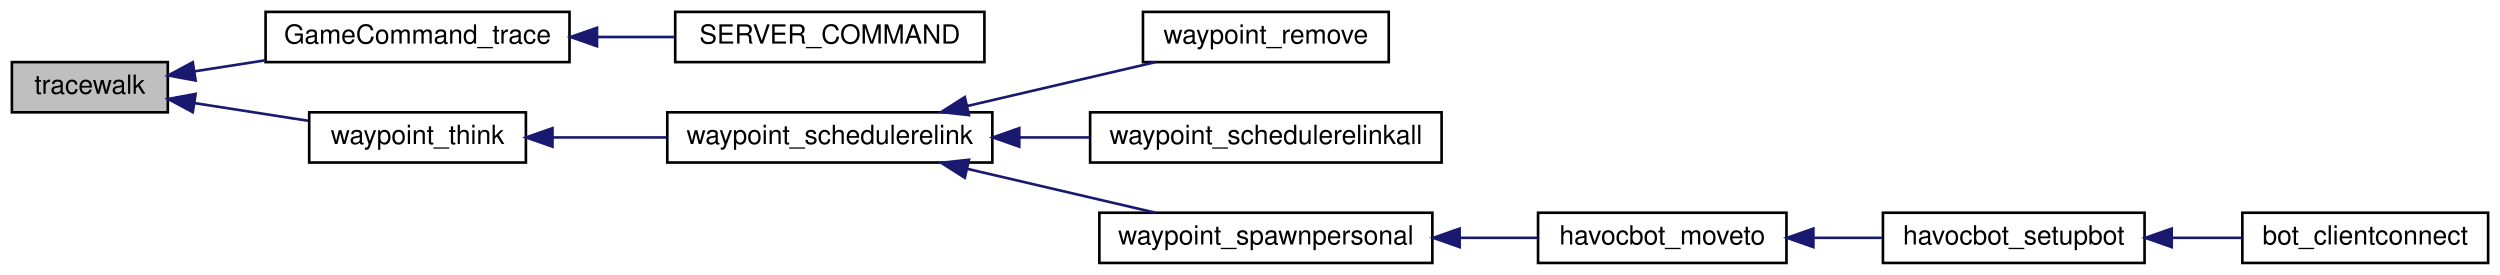
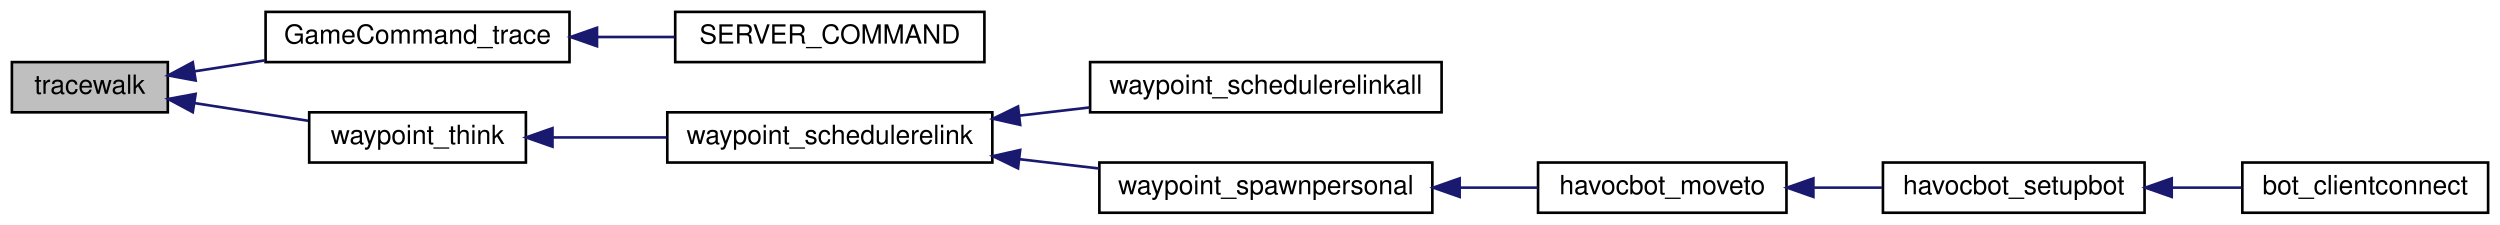
- <svg xmlns="http://www.w3.org/2000/svg" xmlns:xlink="http://www.w3.org/1999/xlink" width="946pt" height="104pt" viewBox="0.00 0.00 946.00 104.00">
-   <g id="graph0" class="graph" transform="scale(1 1) rotate(0) translate(4 100)">
+ <svg xmlns="http://www.w3.org/2000/svg" xmlns:xlink="http://www.w3.org/1999/xlink" width="946pt" height="85pt" viewBox="0.00 0.00 946.00 85.00">
+   <g id="graph0" class="graph" transform="scale(1 1) rotate(0) translate(4 81)">
    <g id="node1" class="node">
-       <polygon fill="#bfbfbf" stroke="black" points="0.5,-57.5 0.5,-76.5 59.5,-76.5 59.5,-57.5 0.5,-57.5" />
-       <text text-anchor="middle" x="30" y="-64.5" font-family="Helvetica,sans-Serif" font-size="10.00">tracewalk</text>
+       <polygon fill="#bfbfbf" stroke="black" points="0.5,-38.5 0.5,-57.5 59.5,-57.5 59.5,-38.5 0.5,-38.5" />
+       <text text-anchor="middle" x="30" y="-45.5" font-family="Helvetica,sans-Serif" font-size="10.00">tracewalk</text>
    </g>
    <g id="node2" class="node">
      <g id="a_node2">
        <a xlink:href="../../d3/df2/sv__cmd_8qc.html#aa1208343b51973d6b01b43baf6b6e315" target="_top" xlink:title="GameCommand_trace">
-           <polygon fill="none" stroke="black" points="96.5,-76.5 96.5,-95.5 211.5,-95.5 211.5,-76.5 96.5,-76.5" />
-           <text text-anchor="middle" x="154" y="-83.5" font-family="Helvetica,sans-Serif" font-size="10.00">GameCommand_trace</text>
+           <polygon fill="none" stroke="black" points="96.5,-57.5 96.5,-76.5 211.5,-76.5 211.5,-57.5 96.5,-57.5" />
+           <text text-anchor="middle" x="154" y="-64.5" font-family="Helvetica,sans-Serif" font-size="10.00">GameCommand_trace</text>
        </a>
      </g>
    </g>
    <g id="edge1" class="edge">
-       <path fill="none" stroke="midnightblue" d="M69.573,-73.007C78.064,-74.33 87.228,-75.757 96.266,-77.164" />
-       <polygon fill="midnightblue" stroke="midnightblue" points="70.023,-69.535 59.604,-71.455 68.946,-76.452 70.023,-69.535" />
+       <path fill="none" stroke="midnightblue" d="M69.573,-54.007C78.064,-55.33 87.228,-56.757 96.266,-58.164" />
+       <polygon fill="midnightblue" stroke="midnightblue" points="70.023,-50.535 59.604,-52.455 68.946,-57.452 70.023,-50.535" />
    </g>
    <g id="node4" class="node">
      <g id="a_node4">
        <a xlink:href="../../d1/d2a/waypoints_8qh.html#a7ab4015afd0d98a36207a9186a62d127" target="_top" xlink:title="waypoint_think">
-           <polygon fill="none" stroke="black" points="113,-38.5 113,-57.5 195,-57.5 195,-38.5 113,-38.5" />
-           <text text-anchor="middle" x="154" y="-45.5" font-family="Helvetica,sans-Serif" font-size="10.00">waypoint_think</text>
+           <polygon fill="none" stroke="black" points="113,-19.5 113,-38.5 195,-38.5 195,-19.5 113,-19.5" />
+           <text text-anchor="middle" x="154" y="-26.5" font-family="Helvetica,sans-Serif" font-size="10.00">waypoint_think</text>
        </a>
      </g>
    </g>
    <g id="edge3" class="edge">
-       <path fill="none" stroke="midnightblue" d="M69.666,-60.978C83.34,-58.849 98.75,-56.449 112.566,-54.297" />
-       <polygon fill="midnightblue" stroke="midnightblue" points="68.946,-57.548 59.604,-62.545 70.023,-64.465 68.946,-57.548" />
+       <path fill="none" stroke="midnightblue" d="M69.666,-41.978C83.34,-39.849 98.75,-37.449 112.566,-35.297" />
+       <polygon fill="midnightblue" stroke="midnightblue" points="68.946,-38.548 59.604,-43.545 70.023,-45.465 68.946,-38.548" />
    </g>
    <g id="node3" class="node">
      <g id="a_node3">
        <a xlink:href="../../d3/df2/sv__cmd_8qc.html#a841ca61aa6b2019024483468cd1b132e" target="_top" xlink:title="SERVER_COMMAND">
-           <polygon fill="none" stroke="black" points="251.5,-76.5 251.5,-95.5 368.5,-95.5 368.5,-76.5 251.5,-76.5" />
-           <text text-anchor="middle" x="310" y="-83.5" font-family="Helvetica,sans-Serif" font-size="10.00">SERVER_COMMAND</text>
+           <polygon fill="none" stroke="black" points="251.5,-57.5 251.5,-76.5 368.5,-76.5 368.5,-57.5 251.5,-57.5" />
+           <text text-anchor="middle" x="310" y="-64.5" font-family="Helvetica,sans-Serif" font-size="10.00">SERVER_COMMAND</text>
        </a>
      </g>
    </g>
    <g id="edge2" class="edge">
-       <path fill="none" stroke="midnightblue" d="M221.98,-86C231.748,-86 241.736,-86 251.298,-86" />
-       <polygon fill="midnightblue" stroke="midnightblue" points="221.906,-82.5 211.906,-86 221.906,-89.5 221.906,-82.5" />
+       <path fill="none" stroke="midnightblue" d="M221.98,-67C231.748,-67 241.736,-67 251.298,-67" />
+       <polygon fill="midnightblue" stroke="midnightblue" points="221.906,-63.5 211.906,-67 221.906,-70.5 221.906,-63.5" />
    </g>
    <g id="node5" class="node">
      <g id="a_node5">
        <a xlink:href="../../d1/d2a/waypoints_8qh.html#a7b401ce3982d2ff32e2581b69ce746b5" target="_top" xlink:title="waypoint_schedulerelink">
-           <polygon fill="none" stroke="black" points="248.5,-38.5 248.5,-57.5 371.5,-57.5 371.5,-38.5 248.5,-38.5" />
-           <text text-anchor="middle" x="310" y="-45.5" font-family="Helvetica,sans-Serif" font-size="10.00">waypoint_schedulerelink</text>
+           <polygon fill="none" stroke="black" points="248.5,-19.5 248.5,-38.5 371.5,-38.5 371.5,-19.5 248.5,-19.5" />
+           <text text-anchor="middle" x="310" y="-26.5" font-family="Helvetica,sans-Serif" font-size="10.00">waypoint_schedulerelink</text>
        </a>
      </g>
    </g>
    <g id="edge4" class="edge">
-       <path fill="none" stroke="midnightblue" d="M205.264,-48C218.983,-48 233.994,-48 248.23,-48" />
-       <polygon fill="midnightblue" stroke="midnightblue" points="205.06,-44.5 195.06,-48 205.06,-51.5 205.06,-44.5" />
+       <path fill="none" stroke="midnightblue" d="M205.264,-29C218.983,-29 233.994,-29 248.23,-29" />
+       <polygon fill="midnightblue" stroke="midnightblue" points="205.06,-25.5 195.06,-29 205.06,-32.5 205.06,-25.5" />
    </g>
    <g id="node6" class="node">
      <g id="a_node6">
-         <a xlink:href="../../d1/d2a/waypoints_8qh.html#ae49f133401d45e5c5c92261fc85d5fa3" target="_top" xlink:title="waypoint_remove">
-           <polygon fill="none" stroke="black" points="428.5,-76.5 428.5,-95.5 521.5,-95.5 521.5,-76.5 428.5,-76.5" />
-           <text text-anchor="middle" x="475" y="-83.5" font-family="Helvetica,sans-Serif" font-size="10.00">waypoint_remove</text>
-         </a>
-       </g>
-     </g>
-     <g id="edge5" class="edge">
-       <path fill="none" stroke="midnightblue" d="M362.028,-59.896C384.939,-65.237 411.604,-71.454 433.164,-76.48" />
-       <polygon fill="midnightblue" stroke="midnightblue" points="362.665,-56.451 352.132,-57.589 361.076,-63.268 362.665,-56.451" />
-     </g>
-     <g id="node7" class="node">
-       <g id="a_node7">
        <a xlink:href="../../d1/d2a/waypoints_8qh.html#a179e3b775f919c65b3b961ef5c2262b9" target="_top" xlink:title="waypoint_schedulerelinkall">
          <polygon fill="none" stroke="black" points="408.5,-38.5 408.5,-57.5 541.5,-57.5 541.5,-38.5 408.5,-38.5" />
          <text text-anchor="middle" x="475" y="-45.5" font-family="Helvetica,sans-Serif" font-size="10.00">waypoint_schedulerelinkall</text>
        </a>
      </g>
    </g>
-     <g id="edge6" class="edge">
-       <path fill="none" stroke="midnightblue" d="M381.903,-48C390.685,-48 399.634,-48 408.333,-48" />
-       <polygon fill="midnightblue" stroke="midnightblue" points="381.695,-44.5 371.695,-48 381.695,-51.5 381.695,-44.5" />
+     <g id="edge5" class="edge">
+       <path fill="none" stroke="midnightblue" d="M381.903,-37.265C390.685,-38.288 399.634,-39.332 408.333,-40.346" />
+       <polygon fill="midnightblue" stroke="midnightblue" points="382.033,-33.756 371.695,-36.075 381.223,-40.709 382.033,-33.756" />
    </g>
-     <g id="node8" class="node">
-       <g id="a_node8">
+     <g id="node7" class="node">
+       <g id="a_node7">
        <a xlink:href="../../d1/d2a/waypoints_8qh.html#aab164ee392b5c403e32390e58807707f" target="_top" xlink:title="waypoint_spawnpersonal">
          <polygon fill="none" stroke="black" points="412,-0.5 412,-19.5 538,-19.5 538,-0.5 412,-0.5" />
          <text text-anchor="middle" x="475" y="-7.5" font-family="Helvetica,sans-Serif" font-size="10.00">waypoint_spawnpersonal</text>
        </a>
      </g>
    </g>
-     <g id="edge7" class="edge">
-       <path fill="none" stroke="midnightblue" d="M362.028,-36.104C384.939,-30.763 411.604,-24.546 433.164,-19.52" />
-       <polygon fill="midnightblue" stroke="midnightblue" points="361.076,-32.732 352.132,-38.411 362.665,-39.549 361.076,-32.732" />
+     <g id="edge6" class="edge">
+       <path fill="none" stroke="midnightblue" d="M381.66,-20.764C391.723,-19.591 402.01,-18.392 411.894,-17.239" />
+       <polygon fill="midnightblue" stroke="midnightblue" points="381.223,-17.291 371.695,-21.925 382.033,-24.244 381.223,-17.291" />
    </g>
-     <g id="node9" class="node">
-       <g id="a_node9">
+     <g id="node8" class="node">
+       <g id="a_node8">
        <a xlink:href="../../d8/d39/havocbot_8qh.html#a220d6282b351b7a69e7ee1bfce73098f" target="_top" xlink:title="havocbot_moveto">
          <polygon fill="none" stroke="black" points="578,-0.5 578,-19.5 672,-19.5 672,-0.5 578,-0.5" />
          <text text-anchor="middle" x="625" y="-7.5" font-family="Helvetica,sans-Serif" font-size="10.00">havocbot_moveto</text>
        </a>
      </g>
    </g>
-     <g id="edge8" class="edge">
+     <g id="edge7" class="edge">
      <path fill="none" stroke="midnightblue" d="M548.359,-10C558.423,-10 568.527,-10 577.926,-10" />
      <polygon fill="midnightblue" stroke="midnightblue" points="548.336,-6.5 538.336,-10 548.336,-13.5 548.336,-6.5" />
    </g>
-     <g id="node10" class="node">
-       <g id="a_node10">
+     <g id="node9" class="node">
+       <g id="a_node9">
        <a xlink:href="../../d8/d39/havocbot_8qh.html#afb882bcf6c4a44e801e4fb9eafbbf1f4" target="_top" xlink:title="havocbot_setupbot">
          <polygon fill="none" stroke="black" points="708.5,-0.5 708.5,-19.5 807.5,-19.5 807.5,-0.5 708.5,-0.5" />
          <text text-anchor="middle" x="758" y="-7.5" font-family="Helvetica,sans-Serif" font-size="10.00">havocbot_setupbot</text>
        </a>
      </g>
    </g>
-     <g id="edge9" class="edge">
+     <g id="edge8" class="edge">
      <path fill="none" stroke="midnightblue" d="M682.463,-10C691.006,-10 699.758,-10 708.123,-10" />
      <polygon fill="midnightblue" stroke="midnightblue" points="682.186,-6.5 672.186,-10 682.186,-13.5 682.186,-6.5" />
    </g>
-     <g id="node11" class="node">
-       <g id="a_node11">
+     <g id="node10" class="node">
+       <g id="a_node10">
        <a xlink:href="../../d1/da9/bot_8qh.html#abd19370e4d61d3549dbbe44826531536" target="_top" xlink:title="bot_clientconnect">
          <polygon fill="none" stroke="black" points="844.5,-0.5 844.5,-19.5 937.5,-19.5 937.5,-0.5 844.5,-0.5" />
          <text text-anchor="middle" x="891" y="-7.5" font-family="Helvetica,sans-Serif" font-size="10.00">bot_clientconnect</text>
        </a>
      </g>
    </g>
-     <g id="edge10" class="edge">
+     <g id="edge9" class="edge">
      <path fill="none" stroke="midnightblue" d="M817.995,-10C826.792,-10 835.747,-10 844.217,-10" />
      <polygon fill="midnightblue" stroke="midnightblue" points="817.78,-6.5 807.78,-10 817.78,-13.5 817.78,-6.5" />
    </g>
  </g>
</svg>
